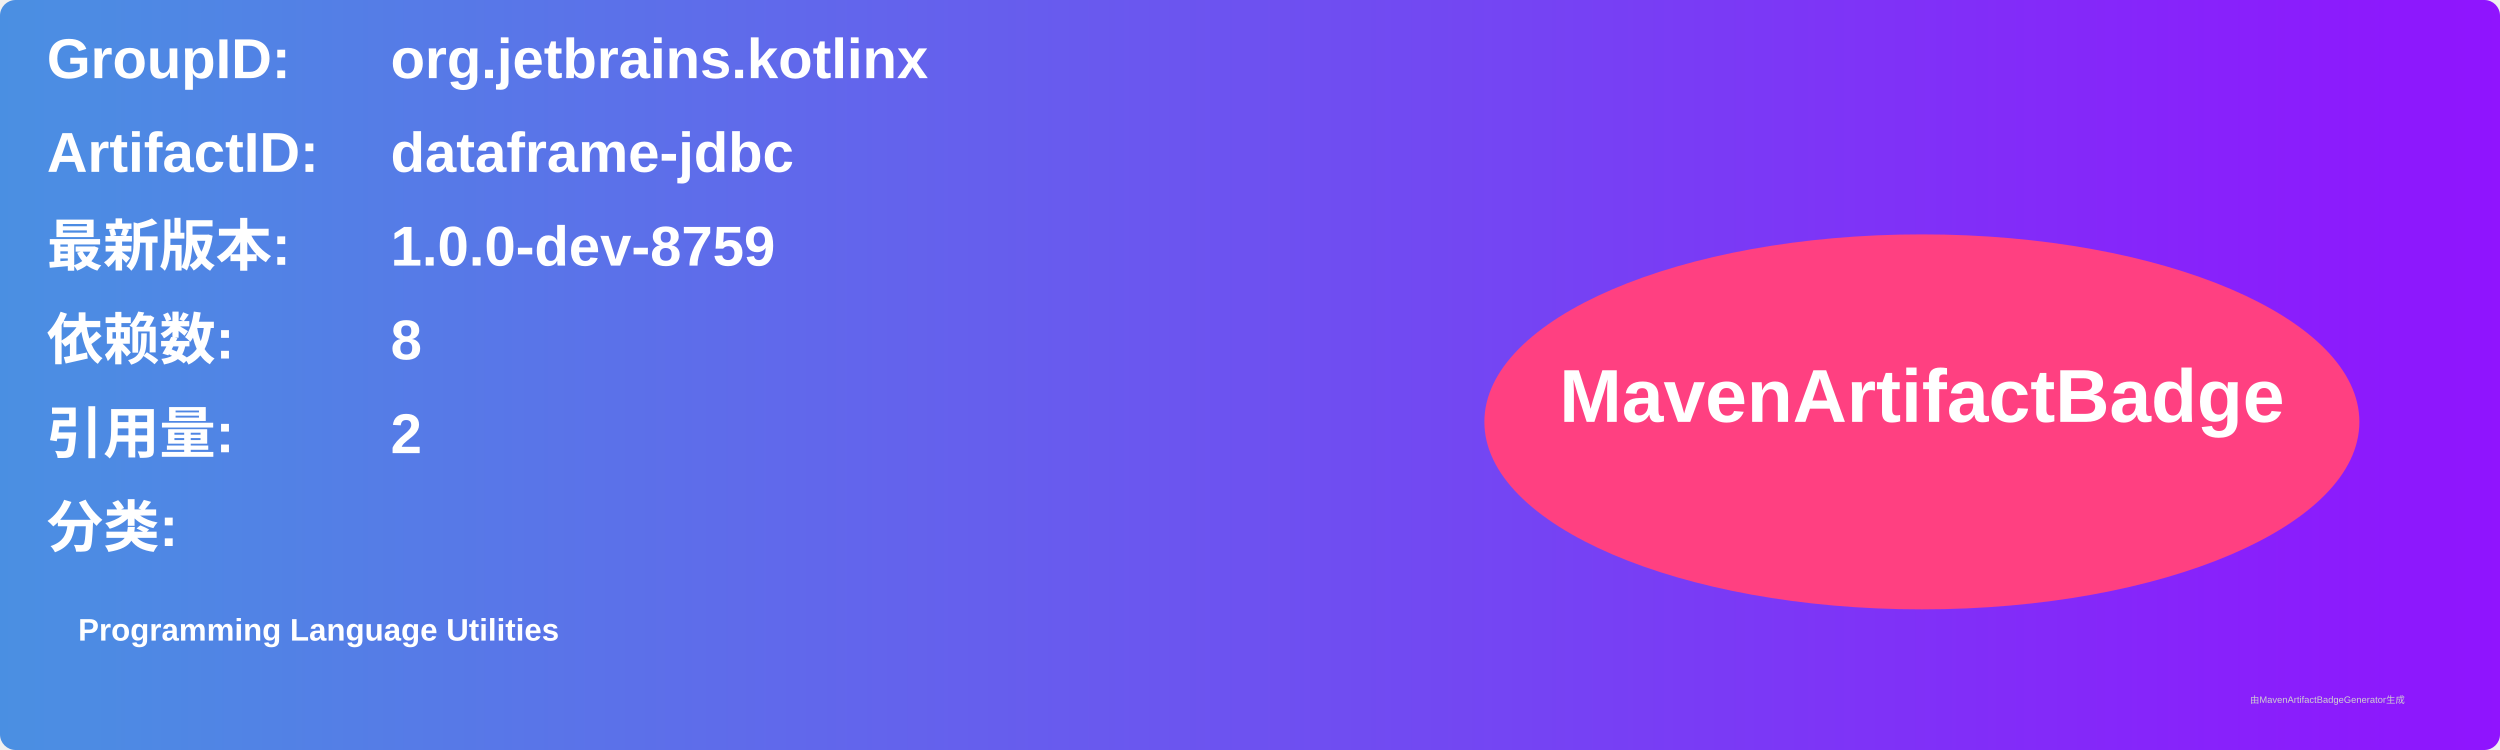
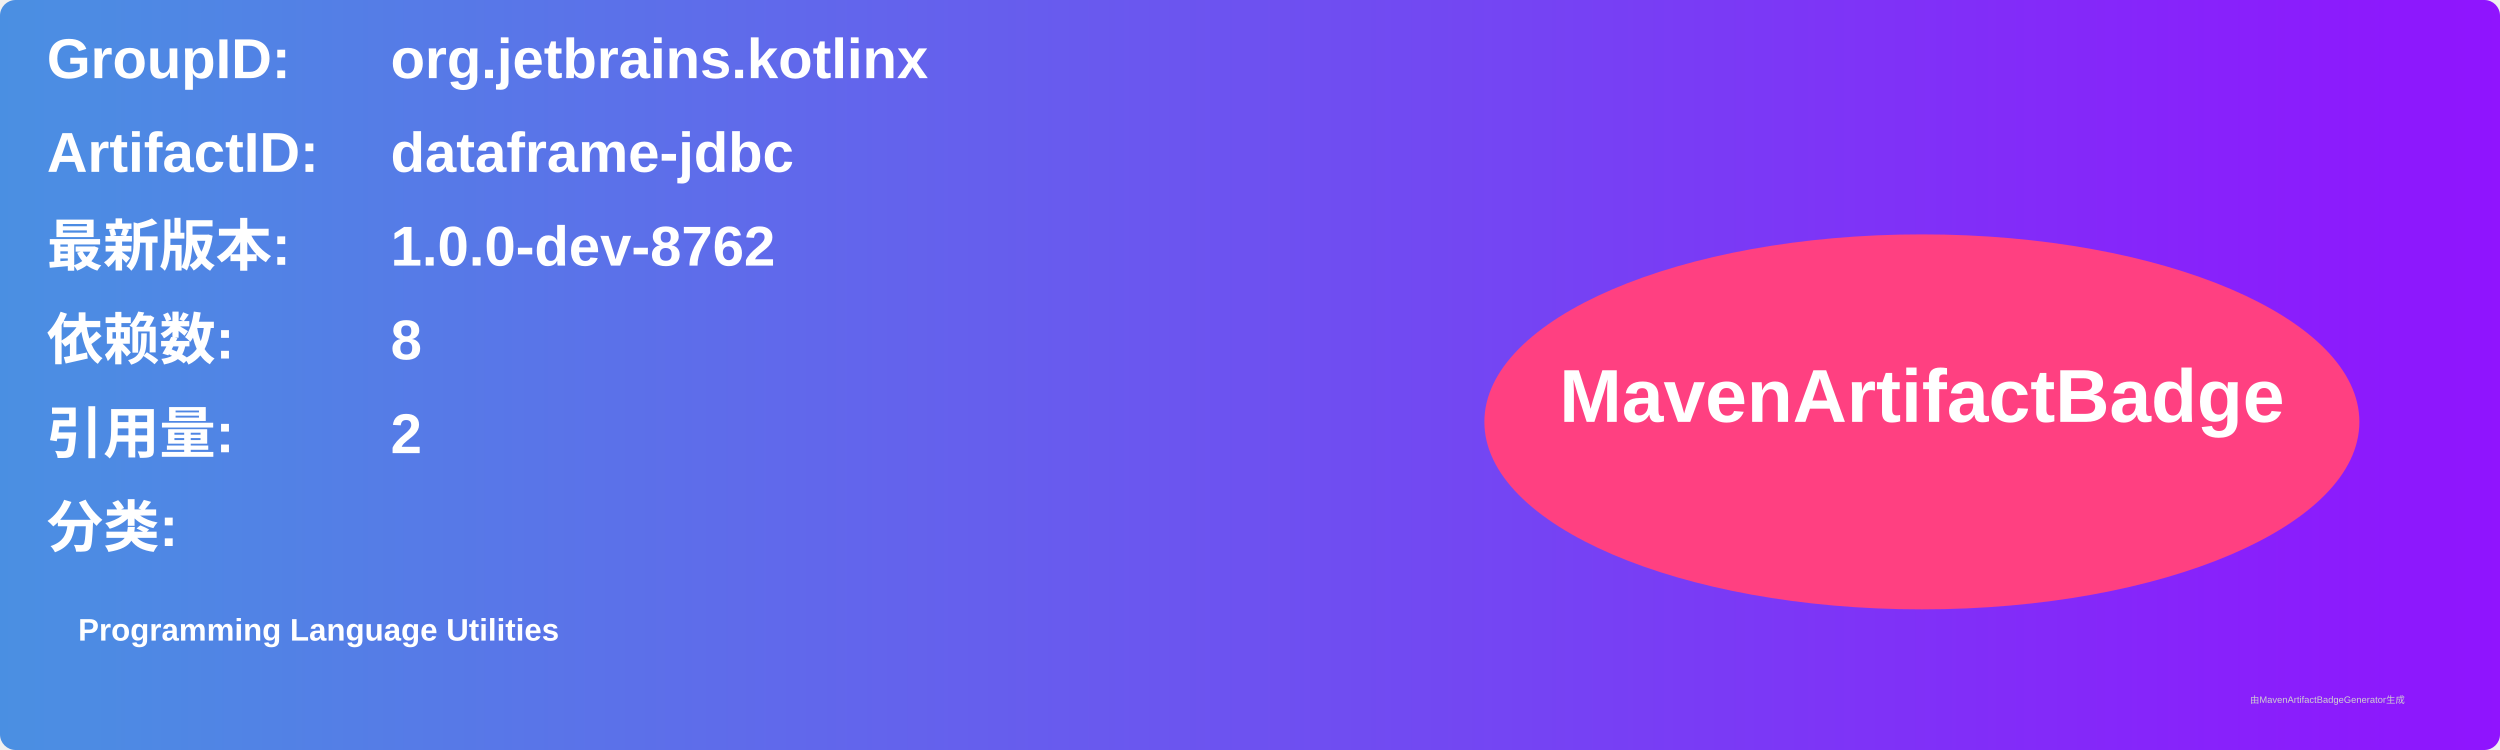
<svg xmlns="http://www.w3.org/2000/svg" width="800" height="240" viewBox="0 0 800 240">
  <linearGradient id="grad" x1="0%" y1="0%" x2="100%" y2="0%">
    <stop offset="0%" stop-color="#4a90e2" />
    <stop offset="100%" stop-color="#9013fe" />
  </linearGradient>
  <rect width="100%" height="100%" rx="5" ry="5" fill="url(#grad)" />
  <g transform="translate(15, 15)">
    <text x="0" y="10" font-family="Arial" font-size="18" fill="white" font-weight="bold" width="260">GroupID:</text>
    <text x="110" y="10" font-family="Arial" font-size="18" fill="white" font-weight="bold" width="460">org.jetbrains.kotlinx</text>
    <text x="0" y="40" font-family="Arial" font-size="18" fill="white" font-weight="bold" width="260">ArtifactID:</text>
    <text x="110" y="40" font-family="Arial" font-size="18" fill="white" font-weight="bold" width="460">dataframe-jdbc</text>
    <text x="0" y="70" font-family="Arial" font-size="18" fill="white" font-weight="bold">最新版本:</text>
    <text x="110" y="70" font-family="Arial" font-size="18" fill="white" font-weight="bold">
-       <tspan font-weight="bold">1.0.0-dev-8759</tspan>
+       <tspan font-weight="bold">1.0.0-dev-8762</tspan>
    </text>
    <text x="0" y="100" font-family="Arial" font-size="18" fill="white" font-weight="bold">依赖数: </text>
    <text x="110" y="100" font-family="Arial" font-size="18" fill="white">
      <tspan font-weight="bold">8</tspan>
    </text>
    <text x="0" y="130" font-family="Arial" font-size="18" fill="white" font-weight="bold">引用量: </text>
    <text x="110" y="130" font-family="Arial" font-size="18" fill="white">
      <tspan font-weight="bold">2</tspan>
    </text>
    <text x="0" y="160" font-family="Arial" font-size="18" fill="white" font-weight="bold">分类:</text>
    <text x="10" y="190" font-family="Arial" font-size="10" fill="white">
      <tspan font-weight="bold">Programming Language Utilities</tspan>
    </text>
    <ellipse cx="600" cy="120" rx="140" ry="60" fill="#ff4081" />
    <text x="600" y="120" text-anchor="middle" font-family="Arial" font-size="24" fill="white" font-weight="bold">MavenArtifactBadge</text>
  </g>
  <text x="720" y="225" font-family="Arial" font-size="3" fill="#d0d0d0">由MavenArtifactBadgeGenerator生成</text>
</svg>
